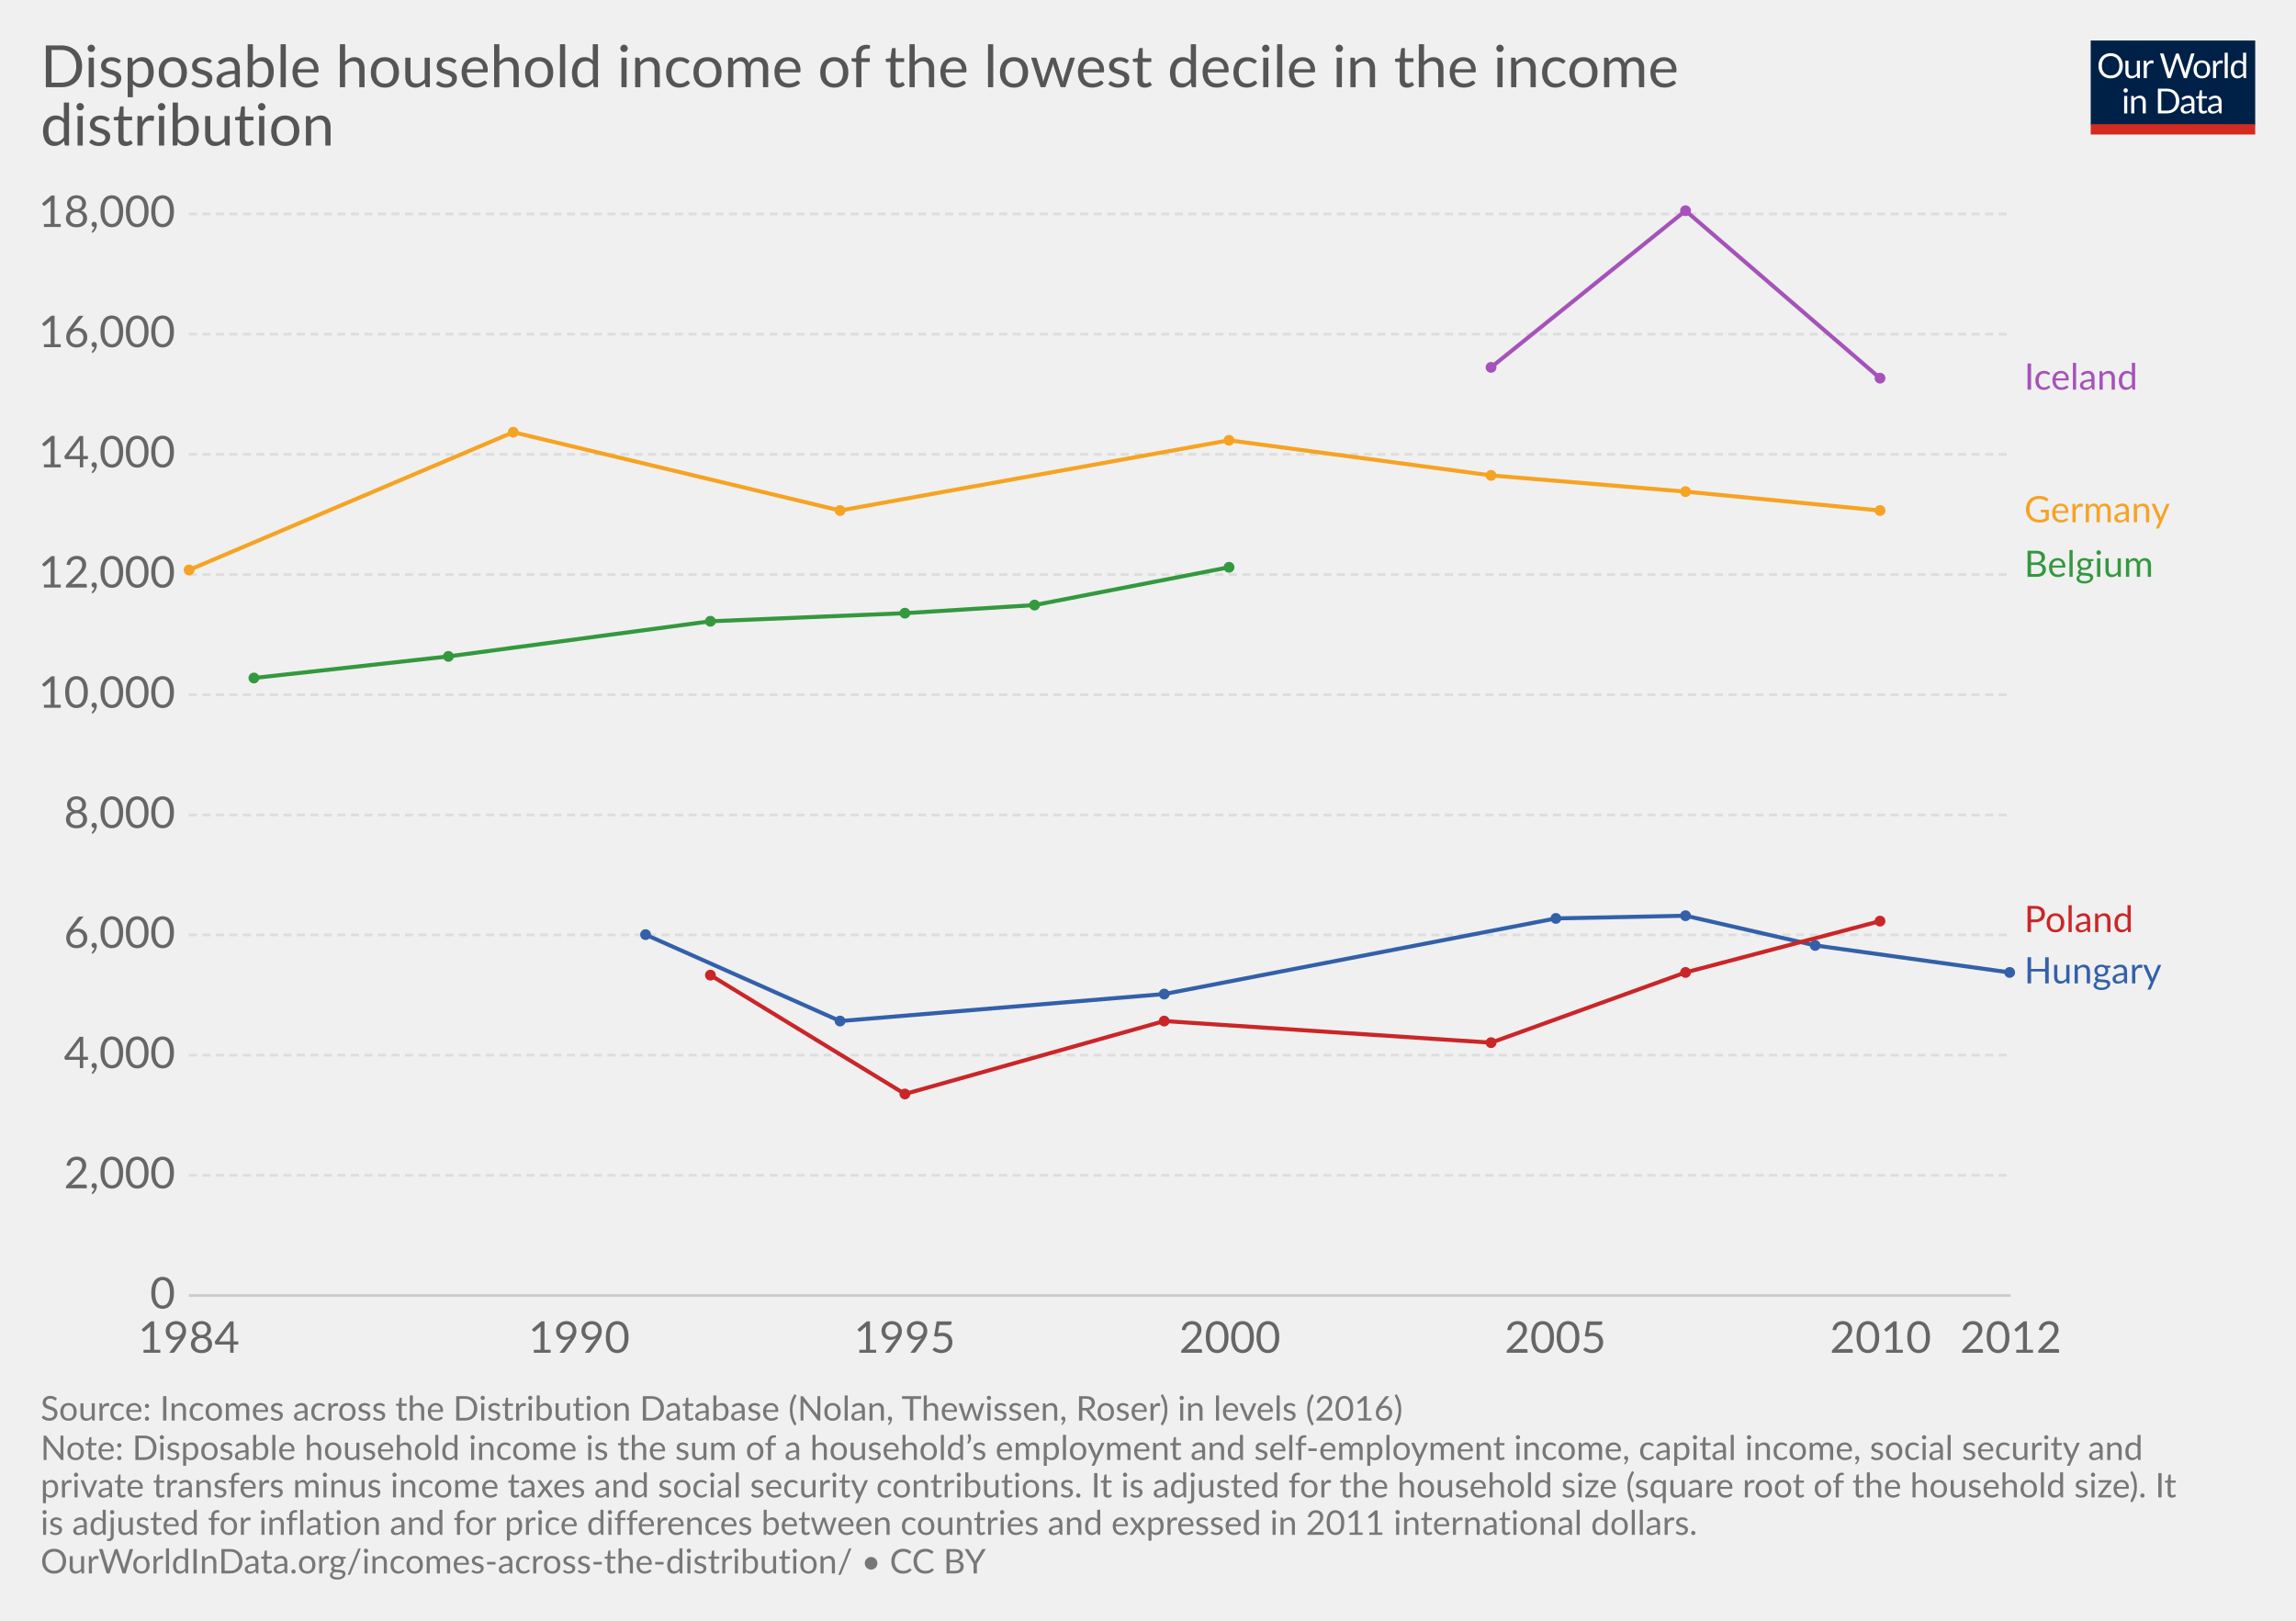
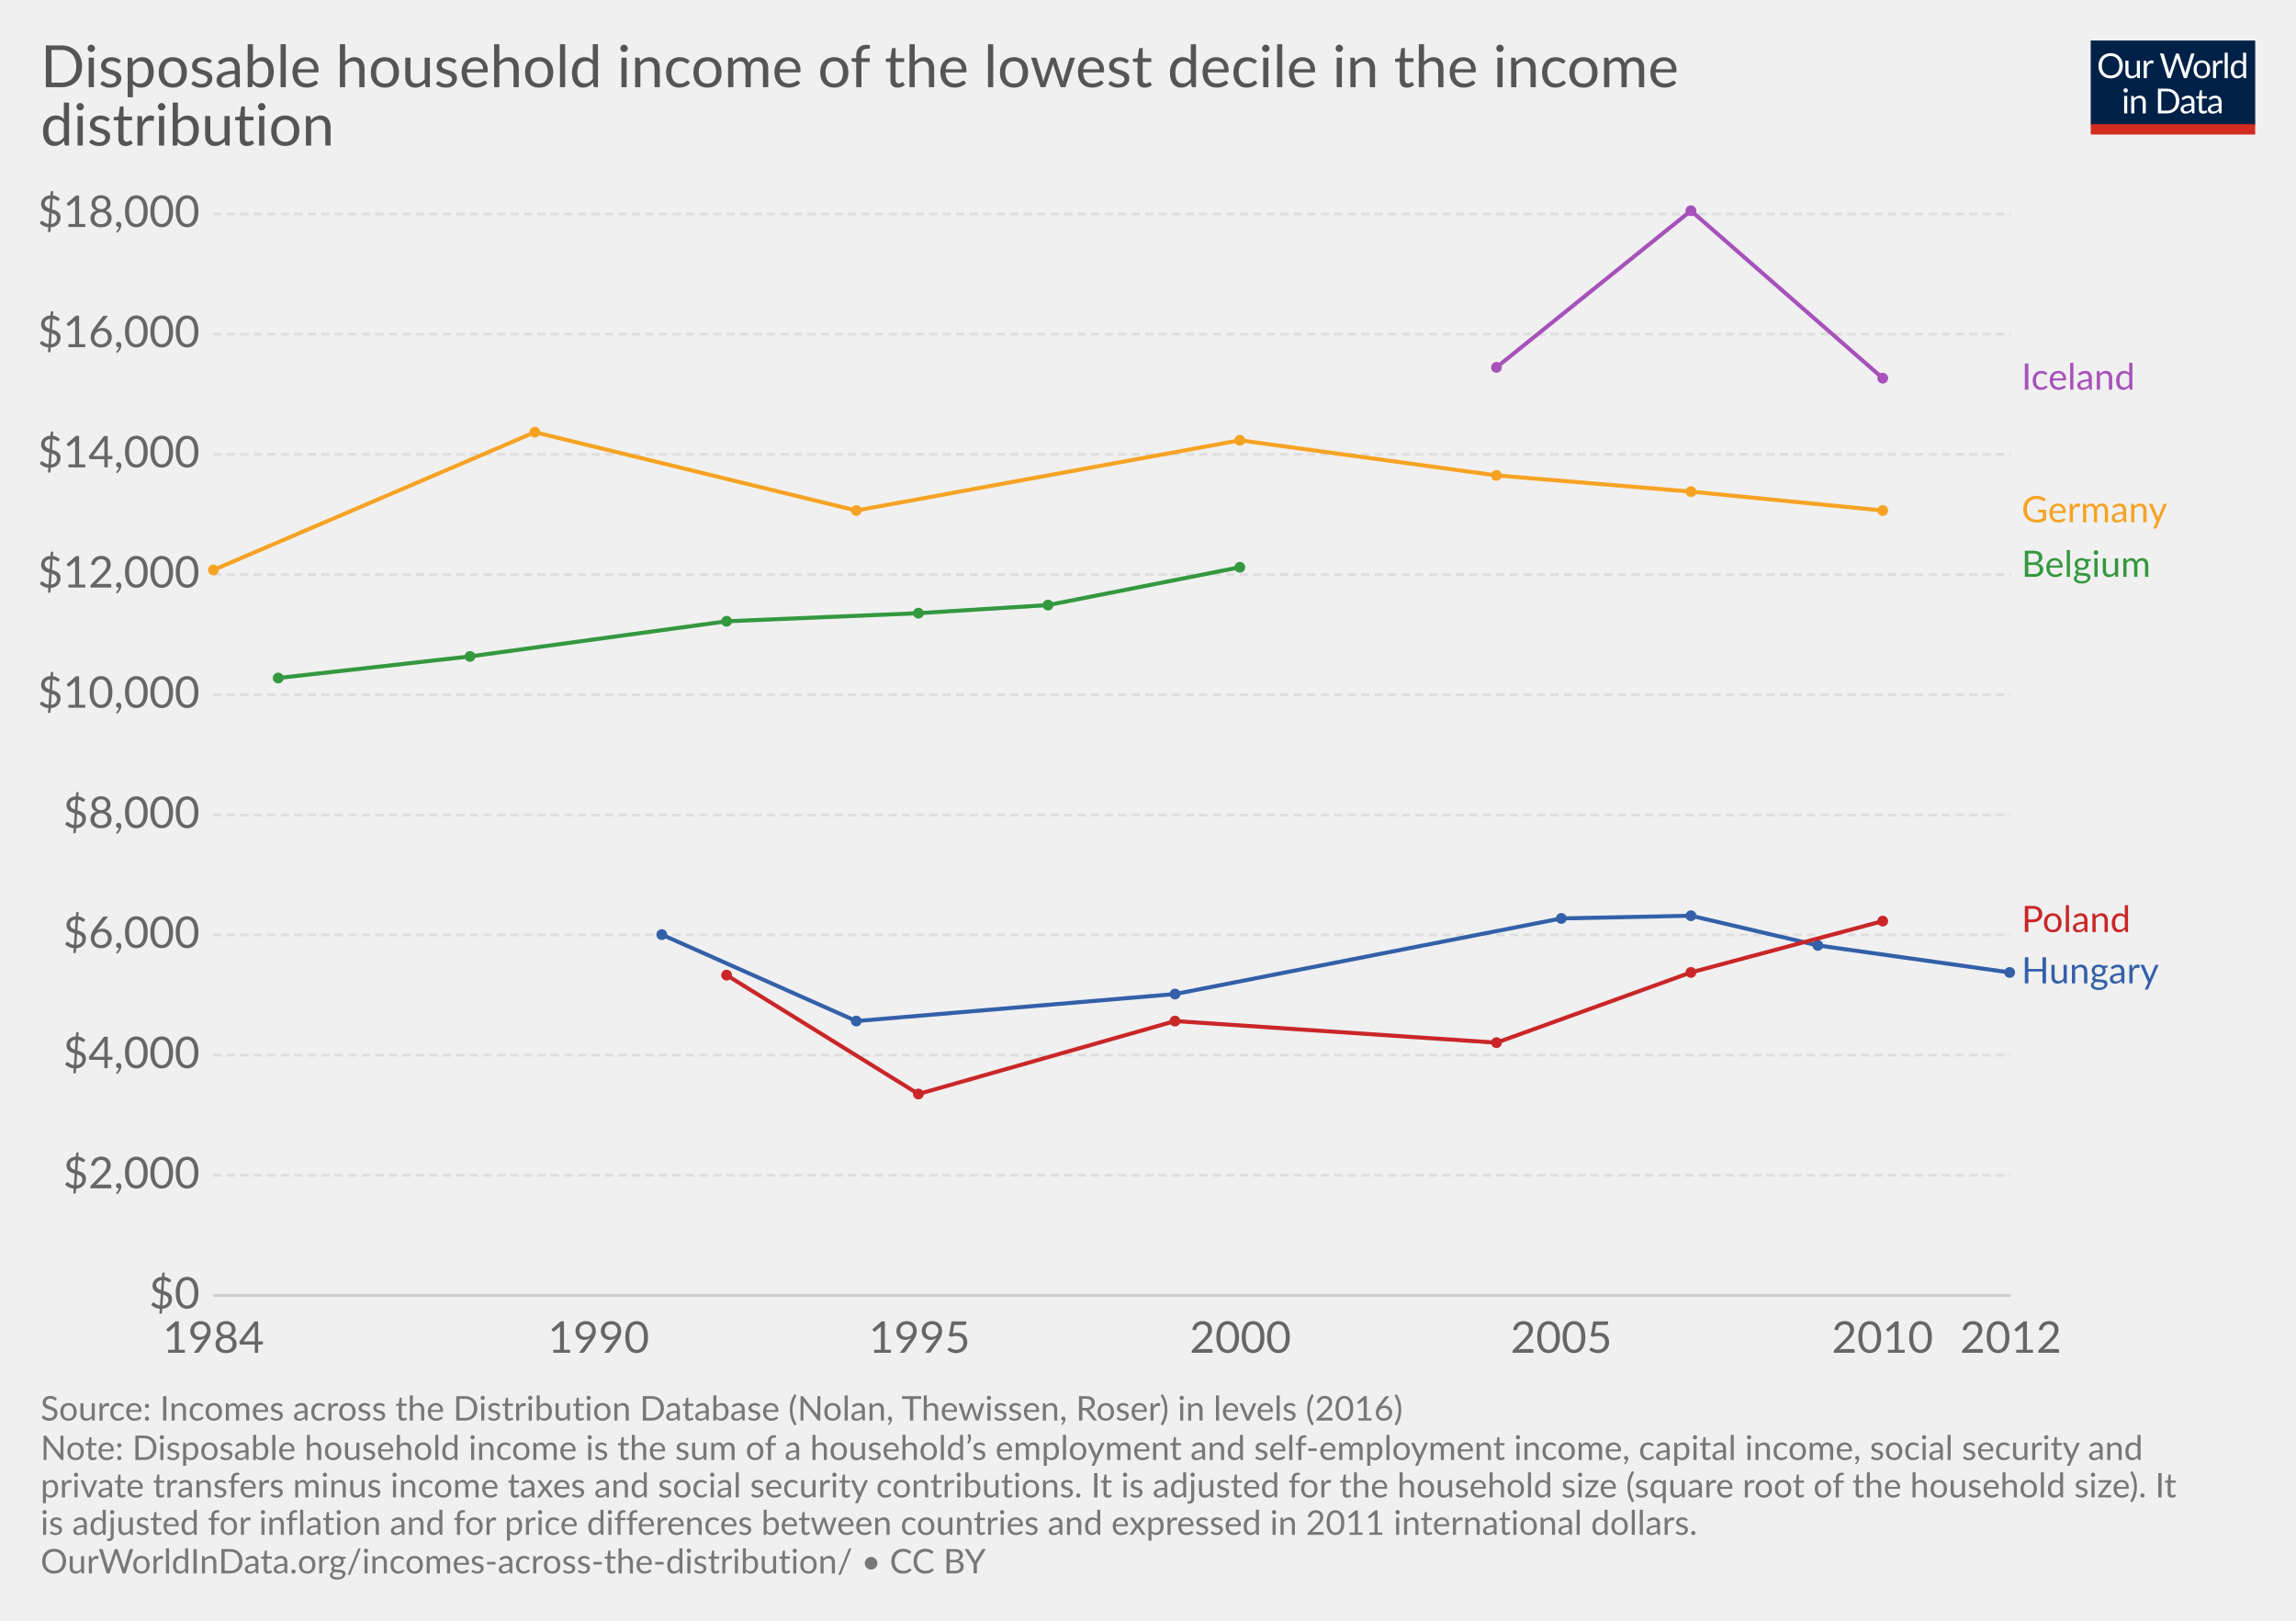
<svg xmlns="http://www.w3.org/2000/svg" version="1.1" style="font-family:Lato, 'Helvetica Neue', Helvetica, Arial, sans-serif;font-size:18px;background-color:white;text-rendering:optimizeLegibility;-webkit-font-smoothing:antialiased" width="850" height="600">
  <g class="HeaderView">
    <g transform="translate(774, 15) scale(0.29)">
      <svg width="210" height="120" viewBox="0 0 210 120" fill="none">
        <g clip-path="url(#clip0)">
          <path d="M0 0H210V107.89H0V0Z" fill="#002147" />
          <path d="M40.979 32.248C40.979 34.609 40.605 36.78 39.857 38.76C39.109 40.725 38.053 42.419 36.689 43.842C35.325 45.265 33.682 46.372 31.761 47.164C29.854 47.941 27.742 48.33 25.425 48.33C23.107 48.33 20.995 47.941 19.089 47.164C17.182 46.372 15.547 45.265 14.183 43.842C12.819 42.419 11.763 40.725 11.015 38.76C10.267 36.78 9.893 34.609 9.893 32.248C9.893 29.887 10.267 27.723 11.015 25.758C11.763 23.778 12.819 22.077 14.183 20.654C15.547 19.217 17.182 18.102 19.089 17.31C20.995 16.518 23.107 16.122 25.425 16.122C27.742 16.122 29.854 16.518 31.761 17.31C33.682 18.102 35.325 19.217 36.689 20.654C38.053 22.077 39.109 23.778 39.857 25.758C40.605 27.723 40.979 29.887 40.979 32.248ZM36.601 32.248C36.601 30.312 36.337 28.574 35.809 27.034C35.281 25.494 34.533 24.196 33.565 23.14C32.597 22.069 31.423 21.248 30.045 20.676C28.666 20.104 27.126 19.818 25.425 19.818C23.738 19.818 22.205 20.104 20.827 20.676C19.448 21.248 18.267 22.069 17.285 23.14C16.317 24.196 15.569 25.494 15.041 27.034C14.513 28.574 14.249 30.312 14.249 32.248C14.249 34.184 14.513 35.922 15.041 37.462C15.569 38.987 16.317 40.285 17.285 41.356C18.267 42.412 19.448 43.226 20.827 43.798C22.205 44.355 23.738 44.634 25.425 44.634C27.126 44.634 28.666 44.355 30.045 43.798C31.423 43.226 32.597 42.412 33.565 41.356C34.533 40.285 35.281 38.987 35.809 37.462C36.337 35.922 36.601 34.184 36.601 32.248ZM62.823 25.714V48H60.491C59.934 48 59.582 47.729 59.435 47.186L59.127 44.788C58.159 45.859 57.074 46.724 55.871 47.384C54.669 48.029 53.29 48.352 51.735 48.352C50.518 48.352 49.44 48.154 48.501 47.758C47.577 47.347 46.8 46.775 46.169 46.042C45.539 45.309 45.062 44.421 44.739 43.38C44.431 42.339 44.277 41.187 44.277 39.926V25.714H48.193V39.926C48.193 41.613 48.575 42.918 49.337 43.842C50.115 44.766 51.295 45.228 52.879 45.228C54.038 45.228 55.116 44.957 56.113 44.414C57.125 43.857 58.057 43.094 58.907 42.126V25.714H62.823ZM71.43 30.18C72.135 28.655 73 27.467 74.027 26.616C75.053 25.751 76.307 25.318 77.789 25.318C78.258 25.318 78.705 25.369 79.131 25.472C79.571 25.575 79.959 25.736 80.297 25.956L80.011 28.882C79.923 29.249 79.703 29.432 79.351 29.432C79.145 29.432 78.845 29.388 78.449 29.3C78.053 29.212 77.605 29.168 77.107 29.168C76.403 29.168 75.772 29.271 75.215 29.476C74.672 29.681 74.181 29.989 73.741 30.4C73.315 30.796 72.927 31.295 72.575 31.896C72.237 32.483 71.929 33.157 71.651 33.92V48H67.713V25.714H69.957C70.382 25.714 70.675 25.795 70.837 25.956C70.998 26.117 71.108 26.396 71.167 26.792L71.43 30.18ZM132.589 16.474L122.755 48H118.927L110.941 23.954C110.867 23.719 110.794 23.47 110.721 23.206C110.662 22.942 110.596 22.663 110.523 22.37C110.449 22.663 110.376 22.942 110.303 23.206C110.23 23.47 110.156 23.719 110.083 23.954L102.053 48H98.225L88.391 16.474H91.933C92.314 16.474 92.629 16.569 92.879 16.76C93.143 16.951 93.311 17.193 93.385 17.486L99.897 39.398C99.999 39.794 100.095 40.219 100.183 40.674C100.285 41.129 100.381 41.613 100.469 42.126C100.571 41.613 100.674 41.129 100.777 40.674C100.894 40.205 101.019 39.779 101.151 39.398L108.565 17.486C108.653 17.237 108.821 17.009 109.071 16.804C109.335 16.584 109.65 16.474 110.017 16.474H111.249C111.63 16.474 111.938 16.569 112.173 16.76C112.407 16.951 112.583 17.193 112.701 17.486L120.093 39.398C120.225 39.779 120.342 40.19 120.445 40.63C120.562 41.07 120.672 41.532 120.775 42.016C120.848 41.532 120.929 41.07 121.017 40.63C121.105 40.19 121.2 39.779 121.303 39.398L127.837 17.486C127.91 17.222 128.072 16.987 128.321 16.782C128.585 16.577 128.9 16.474 129.267 16.474H132.589ZM141.94 25.362C143.568 25.362 145.034 25.633 146.34 26.176C147.645 26.719 148.76 27.489 149.684 28.486C150.608 29.483 151.312 30.693 151.796 32.116C152.294 33.524 152.544 35.101 152.544 36.846C152.544 38.606 152.294 40.19 151.796 41.598C151.312 43.006 150.608 44.209 149.684 45.206C148.76 46.203 147.645 46.973 146.34 47.516C145.034 48.044 143.568 48.308 141.94 48.308C140.297 48.308 138.816 48.044 137.496 47.516C136.19 46.973 135.076 46.203 134.152 45.206C133.228 44.209 132.516 43.006 132.018 41.598C131.534 40.19 131.292 38.606 131.292 36.846C131.292 35.101 131.534 33.524 132.018 32.116C132.516 30.693 133.228 29.483 134.152 28.486C135.076 27.489 136.19 26.719 137.496 26.176C138.816 25.633 140.297 25.362 141.94 25.362ZM141.94 45.25C144.14 45.25 145.782 44.517 146.868 43.05C147.953 41.569 148.496 39.508 148.496 36.868C148.496 34.213 147.953 32.145 146.868 30.664C145.782 29.183 144.14 28.442 141.94 28.442C140.825 28.442 139.85 28.633 139.014 29.014C138.192 29.395 137.503 29.945 136.946 30.664C136.403 31.383 135.992 32.27 135.714 33.326C135.45 34.367 135.318 35.548 135.318 36.868C135.318 39.508 135.86 41.569 136.946 43.05C138.046 44.517 139.71 45.25 141.94 45.25ZM159.908 30.18C160.612 28.655 161.478 27.467 162.504 26.616C163.531 25.751 164.785 25.318 166.266 25.318C166.736 25.318 167.183 25.369 167.608 25.472C168.048 25.575 168.437 25.736 168.774 25.956L168.488 28.882C168.4 29.249 168.18 29.432 167.828 29.432C167.623 29.432 167.322 29.388 166.926 29.3C166.53 29.212 166.083 29.168 165.584 29.168C164.88 29.168 164.25 29.271 163.692 29.476C163.15 29.681 162.658 29.989 162.218 30.4C161.793 30.796 161.404 31.295 161.052 31.896C160.715 32.483 160.407 33.157 160.128 33.92V48H156.19V25.714H158.434C158.86 25.714 159.153 25.795 159.314 25.956C159.476 26.117 159.586 26.396 159.644 26.792L159.908 30.18ZM174.946 15.594V48H171.03V15.594H174.946ZM194.496 31.016C193.763 30.033 192.971 29.351 192.12 28.97C191.269 28.574 190.316 28.376 189.26 28.376C187.192 28.376 185.601 29.117 184.486 30.598C183.371 32.079 182.814 34.191 182.814 36.934C182.814 38.386 182.939 39.633 183.188 40.674C183.437 41.701 183.804 42.551 184.288 43.226C184.772 43.886 185.366 44.37 186.07 44.678C186.774 44.986 187.573 45.14 188.468 45.14C189.759 45.14 190.881 44.847 191.834 44.26C192.802 43.673 193.689 42.845 194.496 41.774V31.016ZM198.412 15.594V48H196.08C195.523 48 195.171 47.729 195.024 47.186L194.672 44.48C193.719 45.624 192.633 46.548 191.416 47.252C190.199 47.956 188.791 48.308 187.192 48.308C185.916 48.308 184.757 48.066 183.716 47.582C182.675 47.083 181.787 46.357 181.054 45.404C180.321 44.451 179.756 43.263 179.36 41.84C178.964 40.417 178.766 38.782 178.766 36.934C178.766 35.291 178.986 33.766 179.426 32.358C179.866 30.935 180.497 29.703 181.318 28.662C182.139 27.621 183.144 26.807 184.332 26.22C185.535 25.619 186.884 25.318 188.38 25.318C189.744 25.318 190.91 25.553 191.878 26.022C192.861 26.477 193.733 27.115 194.496 27.936V15.594H198.412ZM46.614 70.714V93H42.698V70.714H46.614ZM47.45 63.718C47.45 64.099 47.369 64.459 47.208 64.796C47.061 65.119 46.856 65.412 46.592 65.676C46.343 65.925 46.042 66.123 45.69 66.27C45.352 66.417 44.993 66.49 44.612 66.49C44.23 66.49 43.871 66.417 43.534 66.27C43.211 66.123 42.925 65.925 42.676 65.676C42.426 65.412 42.228 65.119 42.082 64.796C41.935 64.459 41.862 64.099 41.862 63.718C41.862 63.337 41.935 62.977 42.082 62.64C42.228 62.288 42.426 61.987 42.676 61.738C42.925 61.474 43.211 61.269 43.534 61.122C43.871 60.975 44.23 60.902 44.612 60.902C44.993 60.902 45.352 60.975 45.69 61.122C46.042 61.269 46.343 61.474 46.592 61.738C46.856 61.987 47.061 62.288 47.208 62.64C47.369 62.977 47.45 63.337 47.45 63.718ZM55.424 73.948C55.908 73.405 56.422 72.914 56.964 72.474C57.507 72.034 58.079 71.66 58.68 71.352C59.296 71.029 59.941 70.787 60.616 70.626C61.306 70.45 62.046 70.362 62.838 70.362C64.055 70.362 65.126 70.567 66.05 70.978C66.989 71.374 67.766 71.946 68.382 72.694C69.013 73.427 69.49 74.315 69.812 75.356C70.135 76.397 70.296 77.549 70.296 78.81V93H66.358V78.81C66.358 77.123 65.969 75.818 65.192 74.894C64.43 73.955 63.264 73.486 61.694 73.486C60.535 73.486 59.45 73.765 58.438 74.322C57.441 74.879 56.517 75.635 55.666 76.588V93H51.728V70.714H54.082C54.639 70.714 54.984 70.985 55.116 71.528L55.424 73.948ZM113.129 77.248C113.129 79.609 112.755 81.758 112.007 83.694C111.259 85.63 110.203 87.287 108.839 88.666C107.475 90.045 105.832 91.115 103.911 91.878C102.004 92.626 99.892 93 97.575 93H85.805V61.474H97.575C99.892 61.474 102.004 61.855 103.911 62.618C105.832 63.366 107.475 64.437 108.839 65.83C110.203 67.209 111.259 68.866 112.007 70.802C112.755 72.738 113.129 74.887 113.129 77.248ZM108.751 77.248C108.751 75.312 108.487 73.581 107.959 72.056C107.431 70.531 106.683 69.24 105.715 68.184C104.747 67.128 103.574 66.321 102.195 65.764C100.816 65.207 99.276 64.928 97.575 64.928H90.073V89.546H97.575C99.276 89.546 100.816 89.267 102.195 88.71C103.574 88.153 104.747 87.353 105.715 86.312C106.683 85.256 107.431 83.965 107.959 82.44C108.487 80.915 108.751 79.184 108.751 77.248ZM128.553 82.968C126.749 83.027 125.209 83.173 123.933 83.408C122.672 83.628 121.638 83.921 120.831 84.288C120.039 84.655 119.46 85.087 119.093 85.586C118.741 86.085 118.565 86.642 118.565 87.258C118.565 87.845 118.661 88.351 118.851 88.776C119.042 89.201 119.299 89.553 119.621 89.832C119.959 90.096 120.347 90.294 120.787 90.426C121.242 90.543 121.726 90.602 122.239 90.602C122.929 90.602 123.559 90.536 124.131 90.404C124.703 90.257 125.239 90.052 125.737 89.788C126.251 89.524 126.735 89.209 127.189 88.842C127.659 88.475 128.113 88.057 128.553 87.588V82.968ZM115.903 73.86C117.135 72.672 118.463 71.785 119.885 71.198C121.308 70.611 122.885 70.318 124.615 70.318C125.862 70.318 126.969 70.523 127.937 70.934C128.905 71.345 129.719 71.917 130.379 72.65C131.039 73.383 131.538 74.271 131.875 75.312C132.213 76.353 132.381 77.497 132.381 78.744V93H130.643C130.262 93 129.969 92.941 129.763 92.824C129.558 92.692 129.397 92.443 129.279 92.076L128.839 89.964C128.253 90.507 127.681 90.991 127.123 91.416C126.566 91.827 125.979 92.179 125.363 92.472C124.747 92.751 124.087 92.963 123.383 93.11C122.694 93.271 121.924 93.352 121.073 93.352C120.208 93.352 119.394 93.235 118.631 93C117.869 92.751 117.201 92.384 116.629 91.9C116.072 91.416 115.625 90.807 115.287 90.074C114.965 89.326 114.803 88.446 114.803 87.434C114.803 86.554 115.045 85.711 115.529 84.904C116.013 84.083 116.798 83.357 117.883 82.726C118.969 82.095 120.384 81.582 122.129 81.186C123.875 80.775 126.016 80.541 128.553 80.482V78.744C128.553 77.013 128.179 75.708 127.431 74.828C126.683 73.933 125.591 73.486 124.153 73.486C123.185 73.486 122.371 73.611 121.711 73.86C121.066 74.095 120.501 74.366 120.017 74.674C119.548 74.967 119.137 75.239 118.785 75.488C118.448 75.723 118.111 75.84 117.773 75.84C117.509 75.84 117.282 75.774 117.091 75.642C116.901 75.495 116.739 75.319 116.607 75.114L115.903 73.86ZM143.568 93.352C141.808 93.352 140.451 92.861 139.498 91.878C138.559 90.895 138.09 89.48 138.09 87.632V73.992H135.406C135.171 73.992 134.973 73.926 134.812 73.794C134.65 73.647 134.57 73.427 134.57 73.134V71.572L138.222 71.11L139.124 64.224C139.168 64.004 139.263 63.828 139.41 63.696C139.571 63.549 139.776 63.476 140.026 63.476H142.006V71.154H148.452V73.992H142.006V87.368C142.006 88.307 142.233 89.003 142.688 89.458C143.142 89.913 143.729 90.14 144.448 90.14C144.858 90.14 145.21 90.089 145.504 89.986C145.812 89.869 146.076 89.744 146.296 89.612C146.516 89.48 146.699 89.363 146.846 89.26C147.007 89.143 147.146 89.084 147.264 89.084C147.469 89.084 147.652 89.209 147.814 89.458L148.958 91.328C148.283 91.959 147.469 92.457 146.516 92.824C145.562 93.176 144.58 93.352 143.568 93.352ZM163.253 82.968C161.449 83.027 159.909 83.173 158.633 83.408C157.372 83.628 156.338 83.921 155.531 84.288C154.739 84.655 154.16 85.087 153.793 85.586C153.441 86.085 153.265 86.642 153.265 87.258C153.265 87.845 153.36 88.351 153.551 88.776C153.742 89.201 153.998 89.553 154.321 89.832C154.658 90.096 155.047 90.294 155.487 90.426C155.942 90.543 156.426 90.602 156.939 90.602C157.628 90.602 158.259 90.536 158.831 90.404C159.403 90.257 159.938 90.052 160.437 89.788C160.95 89.524 161.434 89.209 161.889 88.842C162.358 88.475 162.813 88.057 163.253 87.588V82.968ZM150.603 73.86C151.835 72.672 153.162 71.785 154.585 71.198C156.008 70.611 157.584 70.318 159.315 70.318C160.562 70.318 161.669 70.523 162.637 70.934C163.605 71.345 164.419 71.917 165.079 72.65C165.739 73.383 166.238 74.271 166.575 75.312C166.912 76.353 167.081 77.497 167.081 78.744V93H165.343C164.962 93 164.668 92.941 164.463 92.824C164.258 92.692 164.096 92.443 163.979 92.076L163.539 89.964C162.952 90.507 162.38 90.991 161.823 91.416C161.266 91.827 160.679 92.179 160.063 92.472C159.447 92.751 158.787 92.963 158.083 93.11C157.394 93.271 156.624 93.352 155.773 93.352C154.908 93.352 154.094 93.235 153.331 93C152.568 92.751 151.901 92.384 151.329 91.9C150.772 91.416 150.324 90.807 149.987 90.074C149.664 89.326 149.503 88.446 149.503 87.434C149.503 86.554 149.745 85.711 150.229 84.904C150.713 84.083 151.498 83.357 152.583 82.726C153.668 82.095 155.084 81.582 156.829 81.186C158.574 80.775 160.716 80.541 163.253 80.482V78.744C163.253 77.013 162.879 75.708 162.131 74.828C161.383 73.933 160.29 73.486 158.853 73.486C157.885 73.486 157.071 73.611 156.411 73.86C155.766 74.095 155.201 74.366 154.717 74.674C154.248 74.967 153.837 75.239 153.485 75.488C153.148 75.723 152.81 75.84 152.473 75.84C152.209 75.84 151.982 75.774 151.791 75.642C151.6 75.495 151.439 75.319 151.307 75.114L150.603 73.86Z" fill="white" />
          <rect y="106.789" width="210" height="13.211" fill="#D42B21" />
        </g>
        <defs>
          <clipPath id="clip0">
            <rect width="210" height="120" fill="white" />
          </clipPath>
        </defs>
      </svg>
    </g>
    <a href="https://ourworldindata.org/grapher/1st-d" target="_blank">
      <text font-size="21.60" x="15.0" y="32.3" fill="#555">
        <tspan x="15" y="32.28">Disposable household income  of the lowest decile in the income</tspan>
        <tspan x="15" y="53.88">distribution</tspan>
      </text>
    </a>
  </g>
  <g class="LineChart">
    <defs>
-       <clipPath id="boundsClip-5">
-         <rect x="59.896" y="0" width="830" height="845.4" />
+       <clipPath id="boundsClip-1">
+         <rect x="68.968" y="0" width="830" height="845.4" />
      </clipPath>
    </defs>
    <g class="AxisBoxView">
      <g class="HorizontalAxis">
-         <text x="69.9" y="500.8" fill="#666" text-anchor="middle" font-size="16.2">1984</text>
-         <text x="214.4" y="500.8" fill="#666" text-anchor="middle" font-size="16.2">1990</text>
-         <text x="334.9" y="500.8" fill="#666" text-anchor="middle" font-size="16.2">1995</text>
-         <text x="455.3" y="500.8" fill="#666" text-anchor="middle" font-size="16.2">2000</text>
-         <text x="575.8" y="500.8" fill="#666" text-anchor="middle" font-size="16.2">2005</text>
-         <text x="696.2" y="500.8" fill="#666" text-anchor="middle" font-size="16.2">2010</text>
+         <text x="79" y="500.8" fill="#666" text-anchor="middle" font-size="16.2">1984</text>
+         <text x="221.6" y="500.8" fill="#666" text-anchor="middle" font-size="16.2">1990</text>
+         <text x="340.4" y="500.8" fill="#666" text-anchor="middle" font-size="16.2">1995</text>
+         <text x="459.2" y="500.8" fill="#666" text-anchor="middle" font-size="16.2">2000</text>
+         <text x="578" y="500.8" fill="#666" text-anchor="middle" font-size="16.2">2005</text>
+         <text x="696.9" y="500.8" fill="#666" text-anchor="middle" font-size="16.2">2010</text>
        <text x="744.4" y="500.8" fill="#666" text-anchor="middle" font-size="16.2">2012</text>
      </g>
      <g class="VerticalAxis">
-         <text x="64.90" y="479.6" fill="#666" dominant-baseline="middle" text-anchor="end" font-size="16.2">0</text>
-         <text x="64.90" y="435.1" fill="#666" dominant-baseline="middle" text-anchor="end" font-size="16.2">2,000</text>
-         <text x="64.90" y="390.6" fill="#666" dominant-baseline="middle" text-anchor="end" font-size="16.2">4,000</text>
-         <text x="64.90" y="346.1" fill="#666" dominant-baseline="middle" text-anchor="end" font-size="16.2">6,000</text>
-         <text x="64.90" y="301.7" fill="#666" dominant-baseline="middle" text-anchor="end" font-size="16.2">8,000</text>
-         <text x="64.90" y="257.2" fill="#666" dominant-baseline="middle" text-anchor="end" font-size="16.2">10,000</text>
-         <text x="64.90" y="212.7" fill="#666" dominant-baseline="middle" text-anchor="end" font-size="16.2">12,000</text>
-         <text x="64.90" y="168.2" fill="#666" dominant-baseline="middle" text-anchor="end" font-size="16.2">14,000</text>
-         <text x="64.90" y="123.7" fill="#666" dominant-baseline="middle" text-anchor="end" font-size="16.2">16,000</text>
-         <text x="64.90" y="79.2" fill="#666" dominant-baseline="middle" text-anchor="end" font-size="16.2">18,000</text>
+         <text x="73.97" y="479.6" fill="#666" dominant-baseline="middle" text-anchor="end" font-size="16.2">$0</text>
+         <text x="73.97" y="435.1" fill="#666" dominant-baseline="middle" text-anchor="end" font-size="16.2">$2,000</text>
+         <text x="73.97" y="390.6" fill="#666" dominant-baseline="middle" text-anchor="end" font-size="16.2">$4,000</text>
+         <text x="73.97" y="346.1" fill="#666" dominant-baseline="middle" text-anchor="end" font-size="16.2">$6,000</text>
+         <text x="73.97" y="301.7" fill="#666" dominant-baseline="middle" text-anchor="end" font-size="16.2">$8,000</text>
+         <text x="73.97" y="257.2" fill="#666" dominant-baseline="middle" text-anchor="end" font-size="16.2">$10,000</text>
+         <text x="73.97" y="212.7" fill="#666" dominant-baseline="middle" text-anchor="end" font-size="16.2">$12,000</text>
+         <text x="73.97" y="168.2" fill="#666" dominant-baseline="middle" text-anchor="end" font-size="16.2">$14,000</text>
+         <text x="73.97" y="123.7" fill="#666" dominant-baseline="middle" text-anchor="end" font-size="16.2">$16,000</text>
+         <text x="73.97" y="79.2" fill="#666" dominant-baseline="middle" text-anchor="end" font-size="16.2">$18,000</text>
      </g>
      <g class="AxisGridLines">
-         <line x1="69.90" y1="479.6" x2="744.38" y2="479.6" stroke="#ccc" />
-         <line x1="69.90" y1="435.1" x2="744.38" y2="435.1" stroke="#ddd" stroke-dasharray="3,2" />
-         <line x1="69.90" y1="390.6" x2="744.38" y2="390.6" stroke="#ddd" stroke-dasharray="3,2" />
-         <line x1="69.90" y1="346.1" x2="744.38" y2="346.1" stroke="#ddd" stroke-dasharray="3,2" />
-         <line x1="69.90" y1="301.7" x2="744.38" y2="301.7" stroke="#ddd" stroke-dasharray="3,2" />
-         <line x1="69.90" y1="257.2" x2="744.38" y2="257.2" stroke="#ddd" stroke-dasharray="3,2" />
-         <line x1="69.90" y1="212.7" x2="744.38" y2="212.7" stroke="#ddd" stroke-dasharray="3,2" />
-         <line x1="69.90" y1="168.2" x2="744.38" y2="168.2" stroke="#ddd" stroke-dasharray="3,2" />
-         <line x1="69.90" y1="123.7" x2="744.38" y2="123.7" stroke="#ddd" stroke-dasharray="3,2" />
-         <line x1="69.90" y1="79.2" x2="744.38" y2="79.2" stroke="#ddd" stroke-dasharray="3,2" />
+         <line x1="78.97" y1="479.6" x2="744.38" y2="479.6" stroke="#ccc" />
+         <line x1="78.97" y1="435.1" x2="744.38" y2="435.1" stroke="#ddd" stroke-dasharray="3,2" />
+         <line x1="78.97" y1="390.6" x2="744.38" y2="390.6" stroke="#ddd" stroke-dasharray="3,2" />
+         <line x1="78.97" y1="346.1" x2="744.38" y2="346.1" stroke="#ddd" stroke-dasharray="3,2" />
+         <line x1="78.97" y1="301.7" x2="744.38" y2="301.7" stroke="#ddd" stroke-dasharray="3,2" />
+         <line x1="78.97" y1="257.2" x2="744.38" y2="257.2" stroke="#ddd" stroke-dasharray="3,2" />
+         <line x1="78.97" y1="212.7" x2="744.38" y2="212.7" stroke="#ddd" stroke-dasharray="3,2" />
+         <line x1="78.97" y1="168.2" x2="744.38" y2="168.2" stroke="#ddd" stroke-dasharray="3,2" />
+         <line x1="78.97" y1="123.7" x2="744.38" y2="123.7" stroke="#ddd" stroke-dasharray="3,2" />
+         <line x1="78.97" y1="79.2" x2="744.38" y2="79.2" stroke="#ddd" stroke-dasharray="3,2" />
      </g>
    </g>
-     <g clip-path="url(#boundsClip-5)">
-       <g class="HeightedLegend clickable">
+     <g clip-path="url(#boundsClip-1)">
+       <g class="HeightedLegend" style="cursor:pointer">
        <g class="legendMark">
          <rect x="744.38" y="133.45" width="78.74" height="13.5" fill="#fff" opacity="0" />
-           <text font-size="13.50" x="749.4" y="144.3" fill="#a652ba">
-             <tspan x="749.38" y="144.25">Iceland</tspan>
+           <text font-size="13.50" x="748.4" y="144.3" fill="#a652ba">
+             <tspan x="748.38" y="144.25">Iceland</tspan>
          </text>
        </g>
        <g class="legendMark">
          <rect x="744.38" y="182.55" width="90.62" height="13.5" fill="#fff" opacity="0" />
-           <text font-size="13.50" x="749.4" y="193.4" fill="#f6a324">
-             <tspan x="749.38" y="193.35">Germany</tspan>
+           <text font-size="13.50" x="748.4" y="193.4" fill="#f6a324">
+             <tspan x="748.38" y="193.35">Germany</tspan>
          </text>
        </g>
        <g class="legendMark">
          <rect x="744.38" y="202.75" width="83.87" height="13.5" fill="#fff" opacity="0" />
-           <text font-size="13.50" x="749.4" y="213.6" fill="#34983f">
-             <tspan x="749.38" y="213.55">Belgium</tspan>
+           <text font-size="13.50" x="748.4" y="213.6" fill="#34983f">
+             <tspan x="748.38" y="213.55">Belgium</tspan>
          </text>
        </g>
        <g class="legendMark">
          <rect x="744.38" y="334.25" width="77.255" height="13.5" fill="#fff" opacity="0" />
-           <text font-size="13.50" x="749.4" y="345.1" fill="#ca2628">
-             <tspan x="749.38" y="345.05">Poland</tspan>
+           <text font-size="13.50" x="748.4" y="345.1" fill="#ca2628">
+             <tspan x="748.38" y="345.05">Poland</tspan>
          </text>
        </g>
        <g class="legendMark">
          <rect x="744.38" y="353.25" width="86.165" height="13.5" fill="#fff" opacity="0" />
-           <text font-size="13.50" x="749.4" y="364.1" fill="#3360a9">
-             <tspan x="749.38" y="364.05">Hungary</tspan>
+           <text font-size="13.50" x="748.4" y="364.1" fill="#3360a9">
+             <tspan x="748.38" y="364.05">Hungary</tspan>
          </text>
        </g>
      </g>
      <g class="Lines">
-         <rect x="70" y="78" width="674" height="402" fill="rgba(255,255,255,0)" opacity="0" />
+         <rect x="79" y="78" width="665" height="402" fill="rgba(255,255,255,0)" opacity="0" />
        <g class="key-Iceland_0">
-           <path stroke="#a652ba" stroke-linecap="round" d="M552 136L624 78L696 140" fill="none" stroke-width="1.5" />
+           <path stroke="#a652ba" stroke-linecap="round" d="M554 136L626 78L697 140" fill="none" stroke-width="1.5" />
          <g fill="#a652ba">
-             <circle cx="552" cy="136" r="2" />
-             <circle cx="624" cy="78" r="2" />
-             <circle cx="696" cy="140" r="2" />
+             <circle cx="554" cy="136" r="2" />
+             <circle cx="626" cy="78" r="2" />
+             <circle cx="697" cy="140" r="2" />
          </g>
        </g>
        <g class="key-Hungary_0">
-           <path stroke="#3360a9" stroke-linecap="round" d="M239 346L311 378L431 368L576 340L624 339L672 350L744 360" fill="none" stroke-width="1.5" />
+           <path stroke="#3360a9" stroke-linecap="round" d="M245 346L317 378L435 368L578 340L626 339L673 350L744 360" fill="none" stroke-width="1.5" />
          <g fill="#3360a9">
-             <circle cx="239" cy="346" r="2" />
-             <circle cx="311" cy="378" r="2" />
-             <circle cx="431" cy="368" r="2" />
-             <circle cx="576" cy="340" r="2" />
-             <circle cx="624" cy="339" r="2" />
-             <circle cx="672" cy="350" r="2" />
+             <circle cx="245" cy="346" r="2" />
+             <circle cx="317" cy="378" r="2" />
+             <circle cx="435" cy="368" r="2" />
+             <circle cx="578" cy="340" r="2" />
+             <circle cx="626" cy="339" r="2" />
+             <circle cx="673" cy="350" r="2" />
            <circle cx="744" cy="360" r="2" />
          </g>
        </g>
        <g class="key-Poland_0">
-           <path stroke="#ca2628" stroke-linecap="round" d="M263 361L335 405L431 378L552 386L624 360L696 341" fill="none" stroke-width="1.5" />
+           <path stroke="#ca2628" stroke-linecap="round" d="M269 361L340 405L435 378L554 386L626 360L697 341" fill="none" stroke-width="1.5" />
          <g fill="#ca2628">
-             <circle cx="263" cy="361" r="2" />
-             <circle cx="335" cy="405" r="2" />
-             <circle cx="431" cy="378" r="2" />
-             <circle cx="552" cy="386" r="2" />
-             <circle cx="624" cy="360" r="2" />
-             <circle cx="696" cy="341" r="2" />
+             <circle cx="269" cy="361" r="2" />
+             <circle cx="340" cy="405" r="2" />
+             <circle cx="435" cy="378" r="2" />
+             <circle cx="554" cy="386" r="2" />
+             <circle cx="626" cy="360" r="2" />
+             <circle cx="697" cy="341" r="2" />
          </g>
        </g>
        <g class="key-Germany_0">
-           <path stroke="#f6a324" stroke-linecap="round" d="M70 211L190 160L311 189L455 163L552 176L624 182L696 189" fill="none" stroke-width="1.5" />
+           <path stroke="#f6a324" stroke-linecap="round" d="M79 211L198 160L317 189L459 163L554 176L626 182L697 189" fill="none" stroke-width="1.5" />
          <g fill="#f6a324">
-             <circle cx="70" cy="211" r="2" />
-             <circle cx="190" cy="160" r="2" />
-             <circle cx="311" cy="189" r="2" />
-             <circle cx="455" cy="163" r="2" />
-             <circle cx="552" cy="176" r="2" />
-             <circle cx="624" cy="182" r="2" />
-             <circle cx="696" cy="189" r="2" />
+             <circle cx="79" cy="211" r="2" />
+             <circle cx="198" cy="160" r="2" />
+             <circle cx="317" cy="189" r="2" />
+             <circle cx="459" cy="163" r="2" />
+             <circle cx="554" cy="176" r="2" />
+             <circle cx="626" cy="182" r="2" />
+             <circle cx="697" cy="189" r="2" />
          </g>
        </g>
        <g class="key-Belgium_0">
-           <path stroke="#34983f" stroke-linecap="round" d="M94 251L166 243L263 230L335 227L383 224L455 210" fill="none" stroke-width="1.5" />
+           <path stroke="#34983f" stroke-linecap="round" d="M103 251L174 243L269 230L340 227L388 224L459 210" fill="none" stroke-width="1.5" />
          <g fill="#34983f">
-             <circle cx="94" cy="251" r="2" />
-             <circle cx="166" cy="243" r="2" />
-             <circle cx="263" cy="230" r="2" />
-             <circle cx="335" cy="227" r="2" />
-             <circle cx="383" cy="224" r="2" />
-             <circle cx="455" cy="210" r="2" />
+             <circle cx="103" cy="251" r="2" />
+             <circle cx="174" cy="243" r="2" />
+             <circle cx="269" cy="230" r="2" />
+             <circle cx="340" cy="227" r="2" />
+             <circle cx="388" cy="224" r="2" />
+             <circle cx="459" cy="210" r="2" />
          </g>
        </g>
      </g>
    </g>
  </g>
  <g class="SourcesFooter" style="fill:#777">
    <g class="clickable" style="fill:#777">
      <text font-size="12.60" x="15.0" y="525.9">
        <tspan x="15" y="525.88">Source: Incomes across the Distribution Database (Nolan, Thewissen, Roser) in levels (2016)</tspan>
      </text>
    </g>
    <text font-size="12.60" x="15.0" y="540.5">
      <tspan x="15" y="540.48">Note: Disposable household income is the sum of a household’s employment and self-employment income, capital income, social security and</tspan>
      <tspan x="15" y="554.34">private transfers minus income taxes and social security contributions. It is adjusted for the household size (square root of the household size). It</tspan>
      <tspan x="15" y="568.2">is adjusted for inflation and for price differences between countries and expressed in 2011 international dollars.</tspan>
    </text>
    <text font-size="12.60" x="15.0" y="582.5">
      <tspan x="15" y="582.48">
        <a target="_blank" style="fill: #777;" href="https://ourworldindata.org/incomes-across-the-distribution/">OurWorldInData.org/incomes-across-the-distribution/</a> • <a style="fill: #777;" class="cclogo" href="http://creativecommons.org/licenses/by/4.0/deed.en_US" target="_blank">CC BY</a>
      </tspan>
    </text>
  </g>
</svg>
